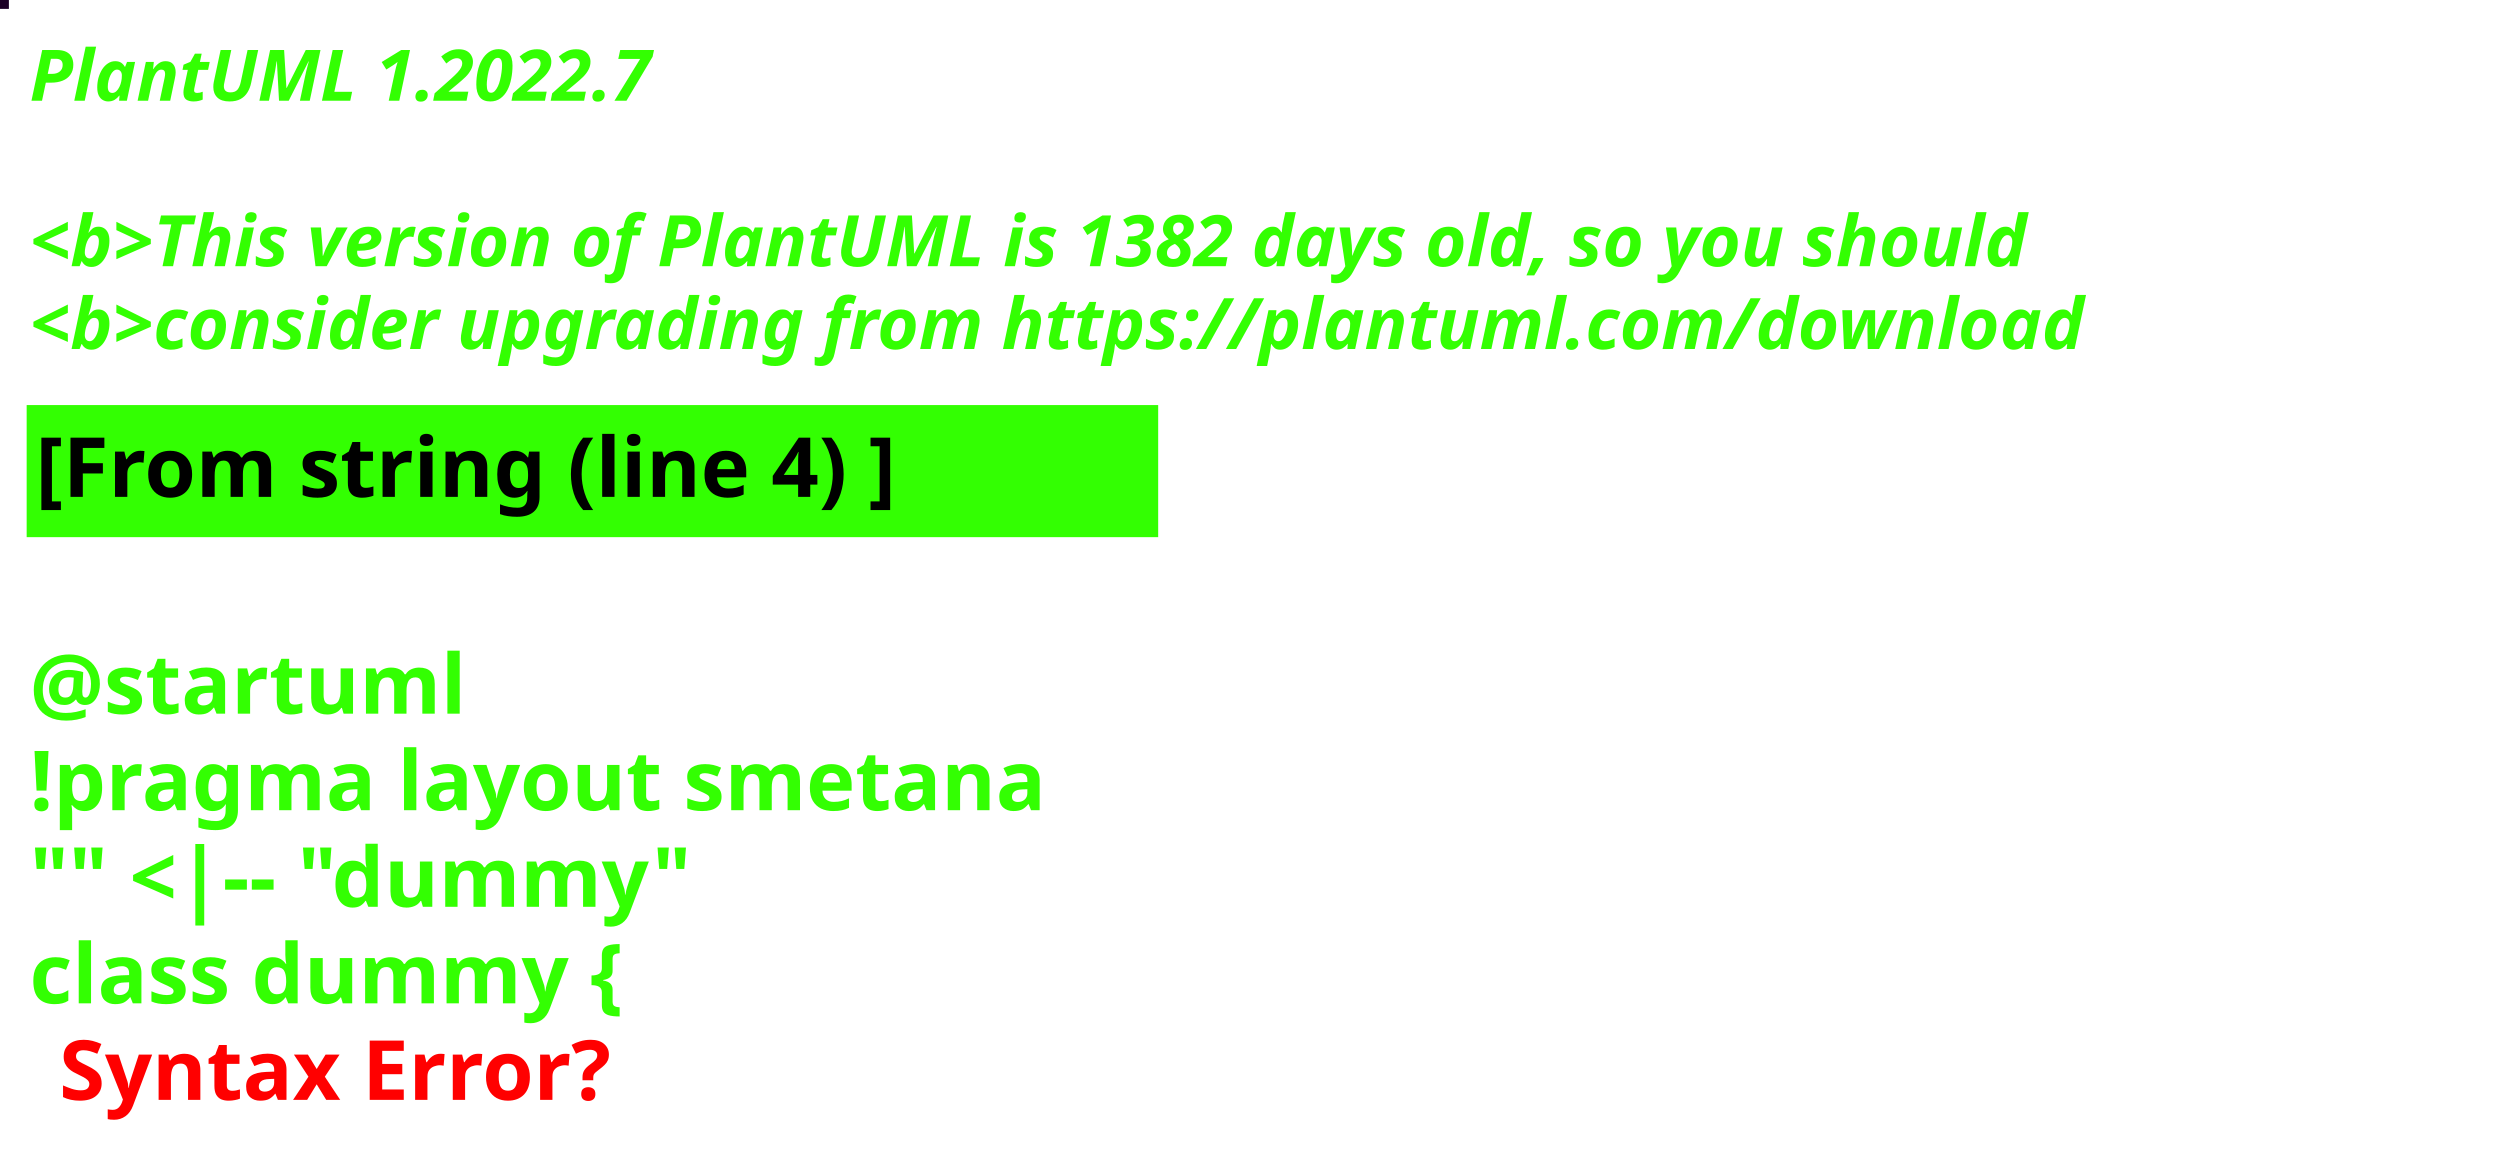
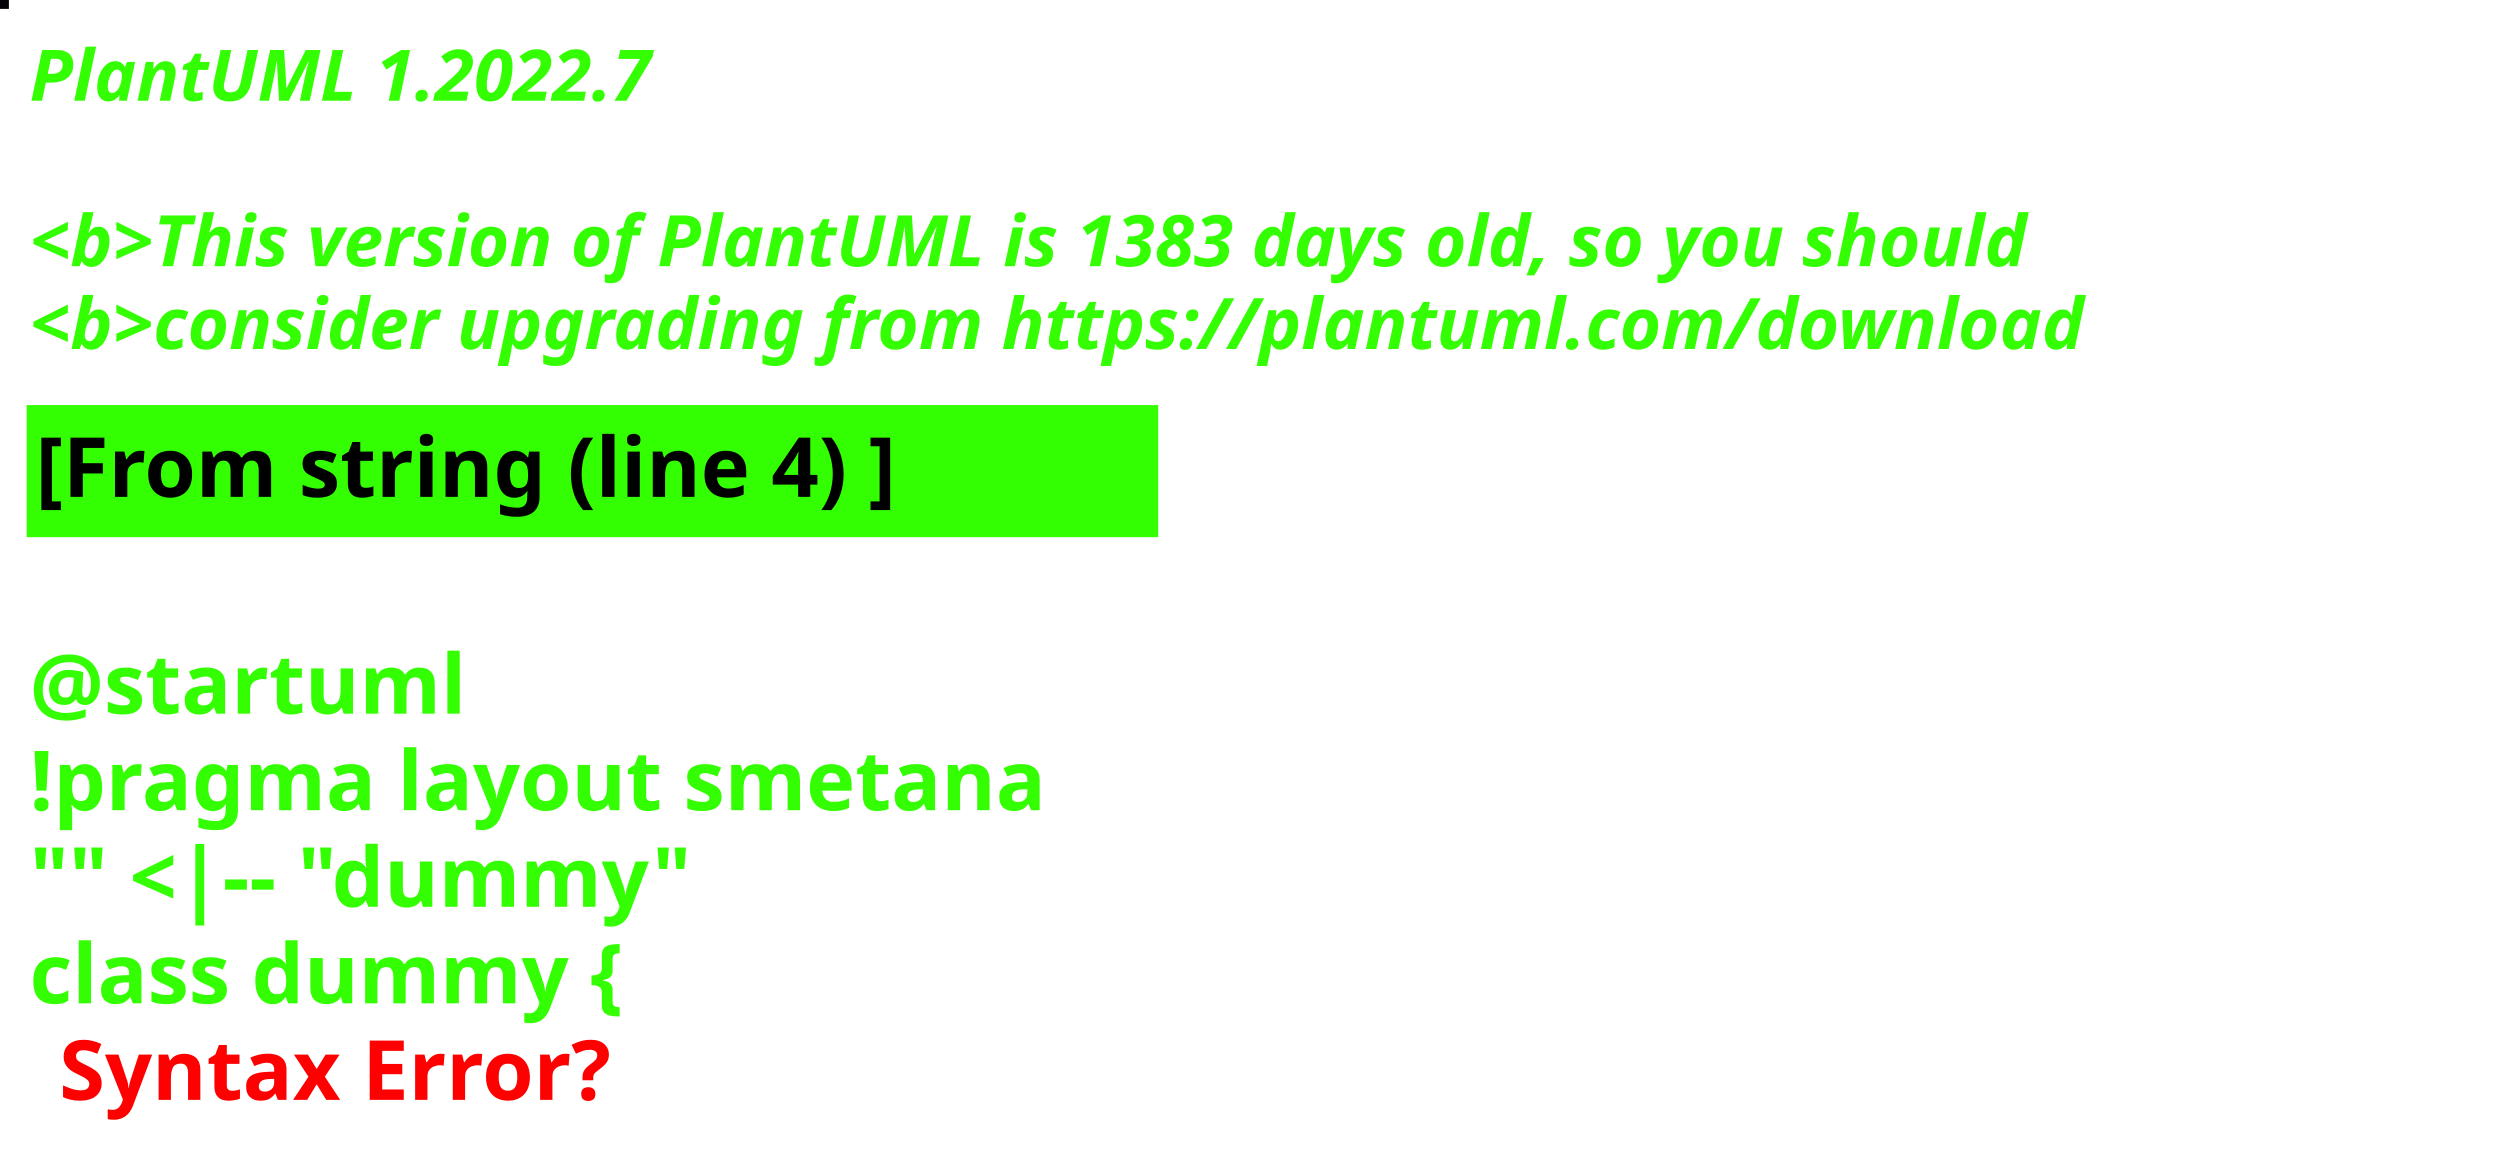
<svg xmlns="http://www.w3.org/2000/svg" contentStyleType="text/css" height="194px" preserveAspectRatio="none" style="width:422px;height:194px;background:#000000;" version="1.1" viewBox="0 0 422 194" width="422px" zoomAndPan="magnify">
  <defs />
  <g>
-     <rect fill="#1C0026" height="1" style="stroke:#1C0026;stroke-width:1.0;" width="1" x="0" y="0" />
+     <rect fill="#060309" height="1" style="stroke:#060309;stroke-width:1.0;" width="1" x="0" y="0" />
    <text fill="#33FF02" font-family="sans-serif" font-size="12" font-style="italic" font-weight="bold" lengthAdjust="spacing" textLength="127" x="5" y="17">PlantUML 1.2022.7</text>
    <text fill="#33FF02" font-family="sans-serif" font-size="12" font-style="italic" font-weight="bold" lengthAdjust="spacing" textLength="4" x="5" y="30.969"> </text>
-     <text fill="#33FF02" font-family="sans-serif" font-size="12" font-style="italic" font-weight="bold" lengthAdjust="spacing" textLength="407" x="5" y="44.938">&lt;b&gt;This version of PlantUML is 1382 days old, so you should</text>
+     <text fill="#33FF02" font-family="sans-serif" font-size="12" font-style="italic" font-weight="bold" lengthAdjust="spacing" textLength="407" x="5" y="44.938">&lt;b&gt;This version of PlantUML is 1383 days old, so you should</text>
    <text fill="#33FF02" font-family="sans-serif" font-size="12" font-style="italic" font-weight="bold" lengthAdjust="spacing" textLength="408" x="5" y="58.906">&lt;b&gt;consider upgrading from https://plantuml.com/download</text>
    <rect fill="#33FF02" height="21.297" style="stroke:#33FF02;stroke-width:1.0;" width="190" x="5" y="68.875" />
    <text fill="#000000" font-family="sans-serif" font-size="14" font-weight="bold" lengthAdjust="spacing" textLength="168" x="6" y="83.875">[From string (line 4) ]</text>
    <text fill="#33FF02" font-family="sans-serif" font-size="14" font-weight="bold" lengthAdjust="spacing" textLength="5" x="5" y="104.172"> </text>
    <text fill="#33FF02" font-family="sans-serif" font-size="14" font-weight="bold" lengthAdjust="spacing" textLength="79" x="5" y="120.469">@startuml</text>
    <text fill="#33FF02" font-family="sans-serif" font-size="14" font-weight="bold" lengthAdjust="spacing" textLength="190" x="5" y="136.766">!pragma layout smetana</text>
    <text fill="#33FF02" font-family="sans-serif" font-size="14" font-weight="bold" lengthAdjust="spacing" textLength="124" x="5" y="153.062">"" &lt;|-- "dummy"</text>
    <text fill="#33FF02" font-family="sans-serif" font-size="14" font-weight="bold" lengthAdjust="spacing" text-decoration="wavy underline" textLength="117" x="5" y="169.359">class dummy {</text>
    <text fill="#FF0000" font-family="sans-serif" font-size="14" font-weight="bold" lengthAdjust="spacing" textLength="106" x="10" y="185.656">Syntax Error?</text>
  </g>
</svg>
